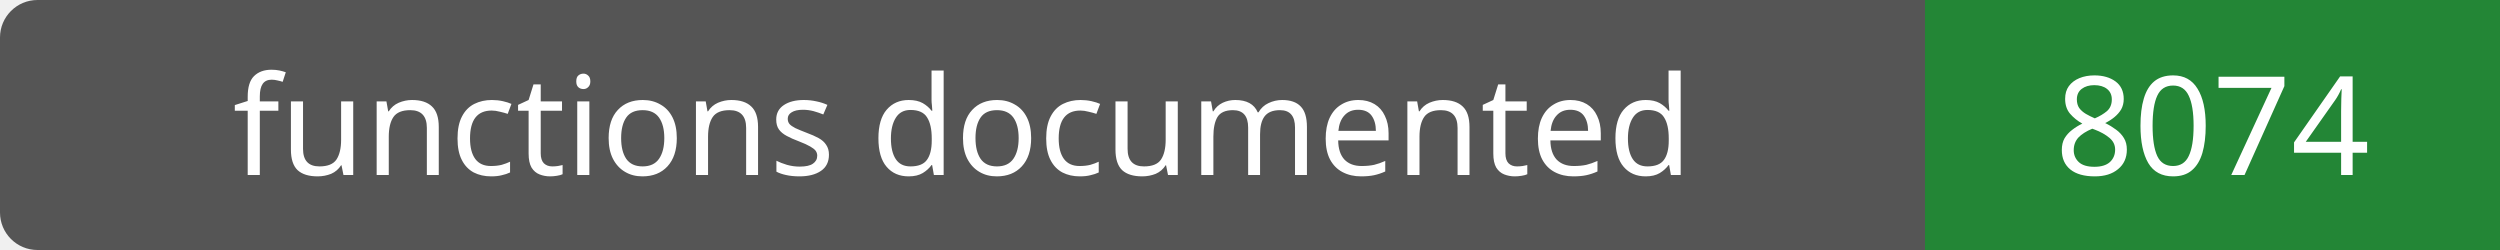
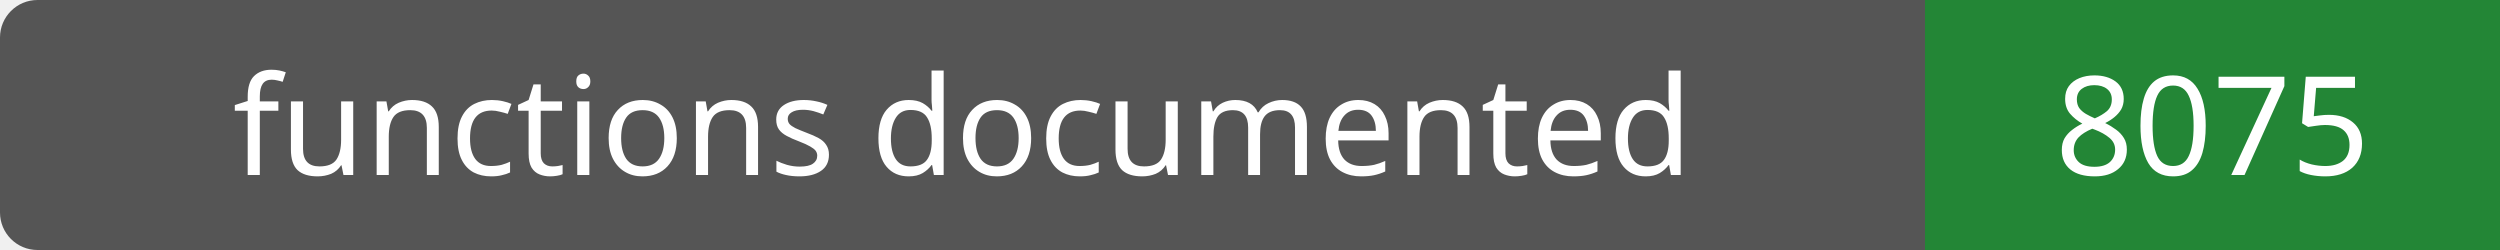
- <svg xmlns="http://www.w3.org/2000/svg" width="200" height="20" role="img" aria-label="functions documented: 8074">
+ <svg xmlns="http://www.w3.org/2000/svg" width="200" height="20" role="img" aria-label="functions documented: 8075">
  <rect width="200" height="20" rx="3" fill="#555" />
  <path fill="#238636" d="M154 0h46v20H154z" />
  <g fill="#fff" text-anchor="middle" font-family="Verdana,sans-serif" font-size="11">
    <text x="77.0" y="14">functions documented</text>
-     <text x="177.0" y="14">8074</text>
+     <text x="177.0" y="14">8075</text>
  </g>
</svg>
